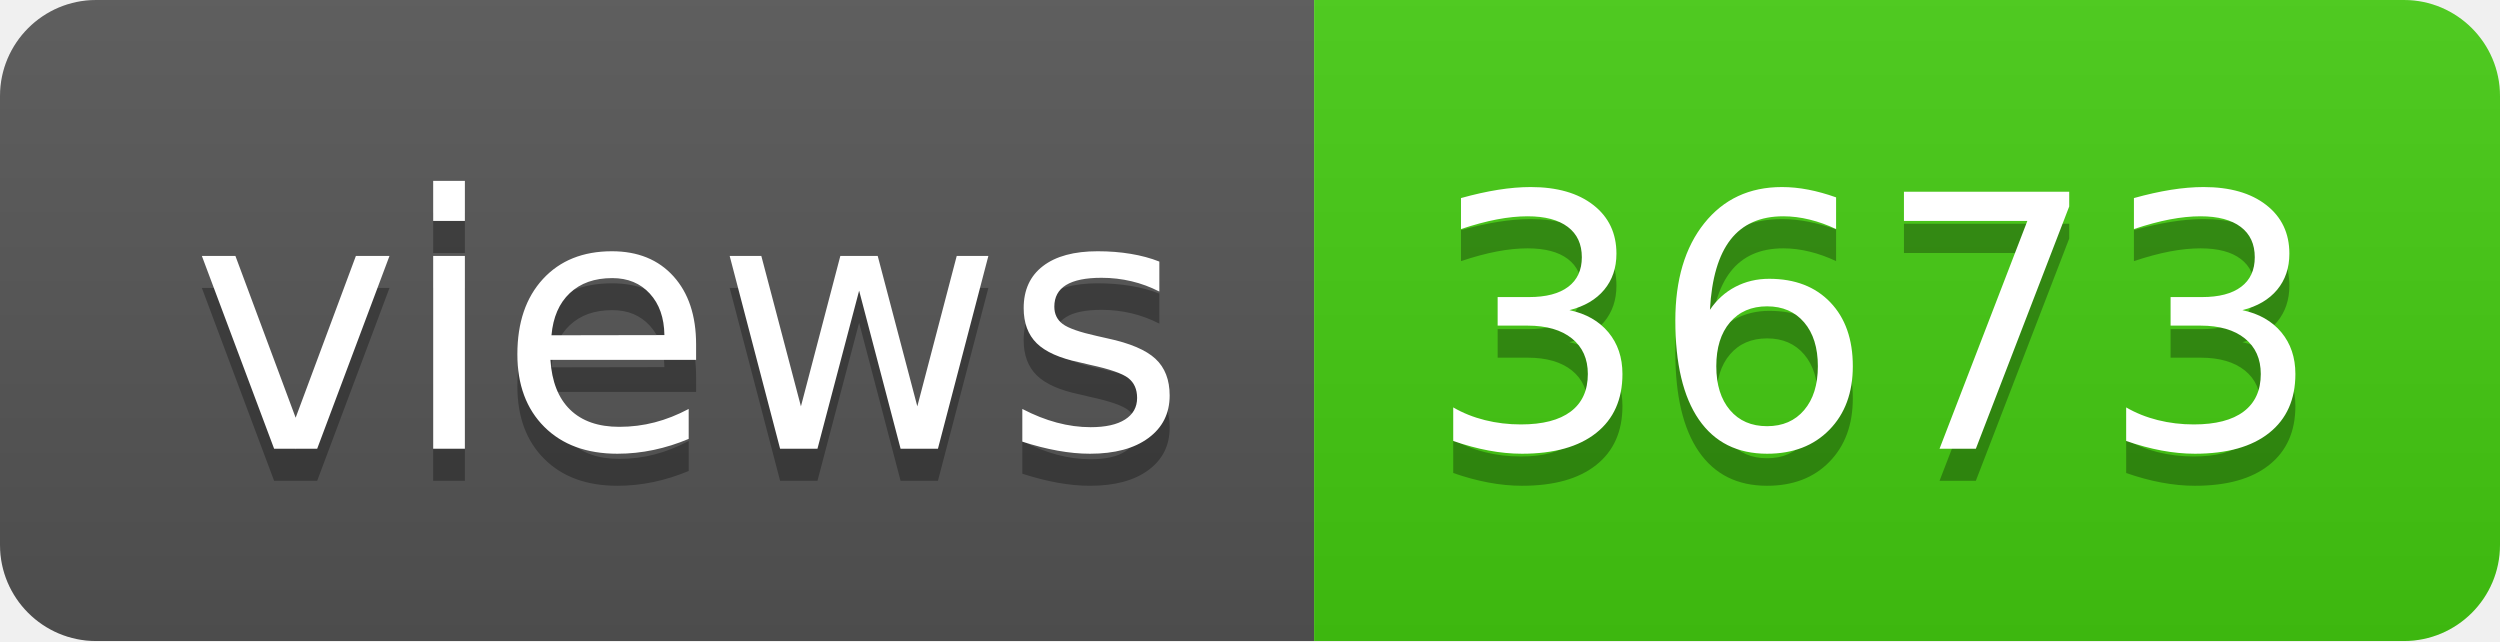
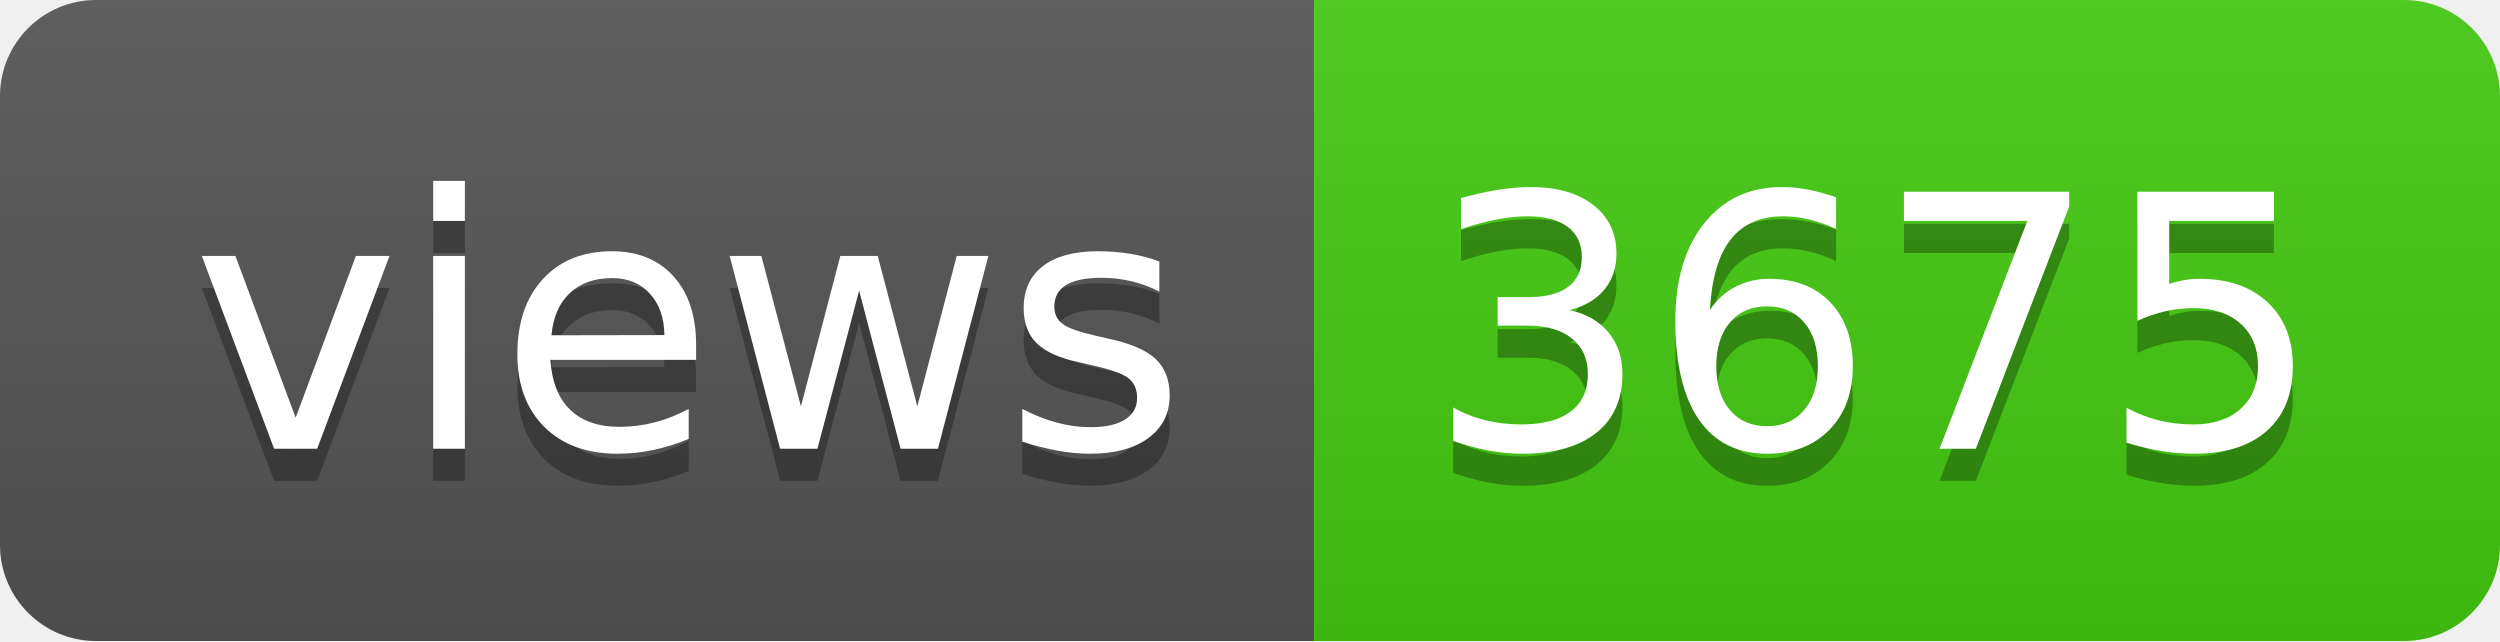
- <svg xmlns="http://www.w3.org/2000/svg" width="78" height="20" role="img" aria-label="views: 3673">
+ <svg xmlns="http://www.w3.org/2000/svg" width="78" height="20" role="img" aria-label="views: 3675">
  <linearGradient id="s" x2="0" y2="100%">
    <stop offset="0" stop-color="#bbb" stop-opacity=".1" />
    <stop offset="1" stop-opacity=".1" />
  </linearGradient>
  <clipPath id="r">
    <rect width="78" height="20" rx="3" fill="#fff" />
  </clipPath>
  <g clip-path="url(#r)">
    <rect width="41" height="20" fill="#555" />
    <rect x="41" width="37" height="20" fill="#4c1" />
    <rect width="78" height="20" fill="url(#s)" />
  </g>
  <g fill="#fff" text-anchor="middle" font-family="Verdana,Geneva,DejaVu Sans,sans-serif" text-rendering="geometricPrecision" font-size="110">
    <text aria-hidden="true" x="215" y="150" fill="#010101" fill-opacity=".3" transform="scale(.1)" textLength="310">views</text>
    <text x="215" y="140" transform="scale(.1)" fill="#fff" textLength="310">views</text>
-     <text aria-hidden="true" x="585" y="150" fill="#010101" fill-opacity=".3" transform="scale(.1)" textLength="270">3673</text>
-     <text x="585" y="140" transform="scale(.1)" fill="#fff" textLength="270">3673</text>
+     <text aria-hidden="true" x="585" y="150" fill="#010101" fill-opacity=".3" transform="scale(.1)" textLength="270">3675</text>
+     <text x="585" y="140" transform="scale(.1)" fill="#fff" textLength="270">3675</text>
  </g>
</svg>
